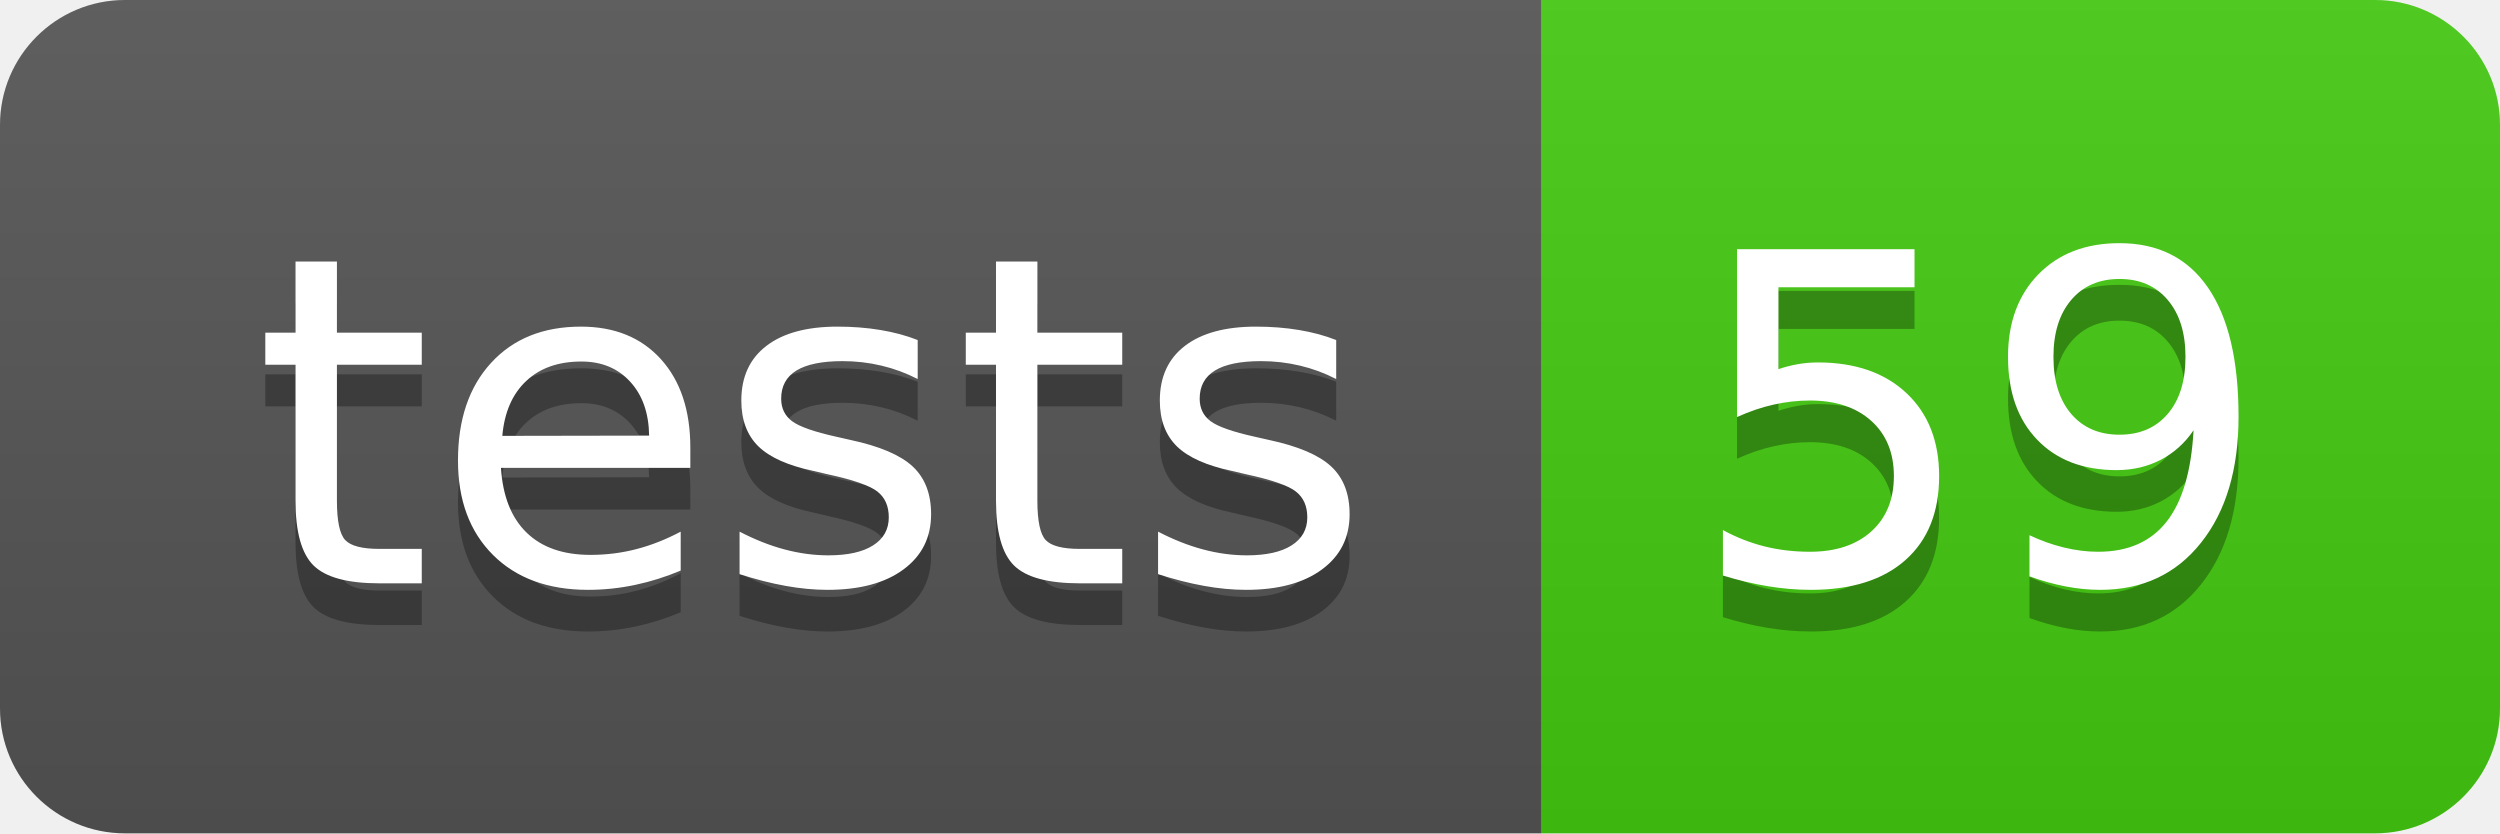
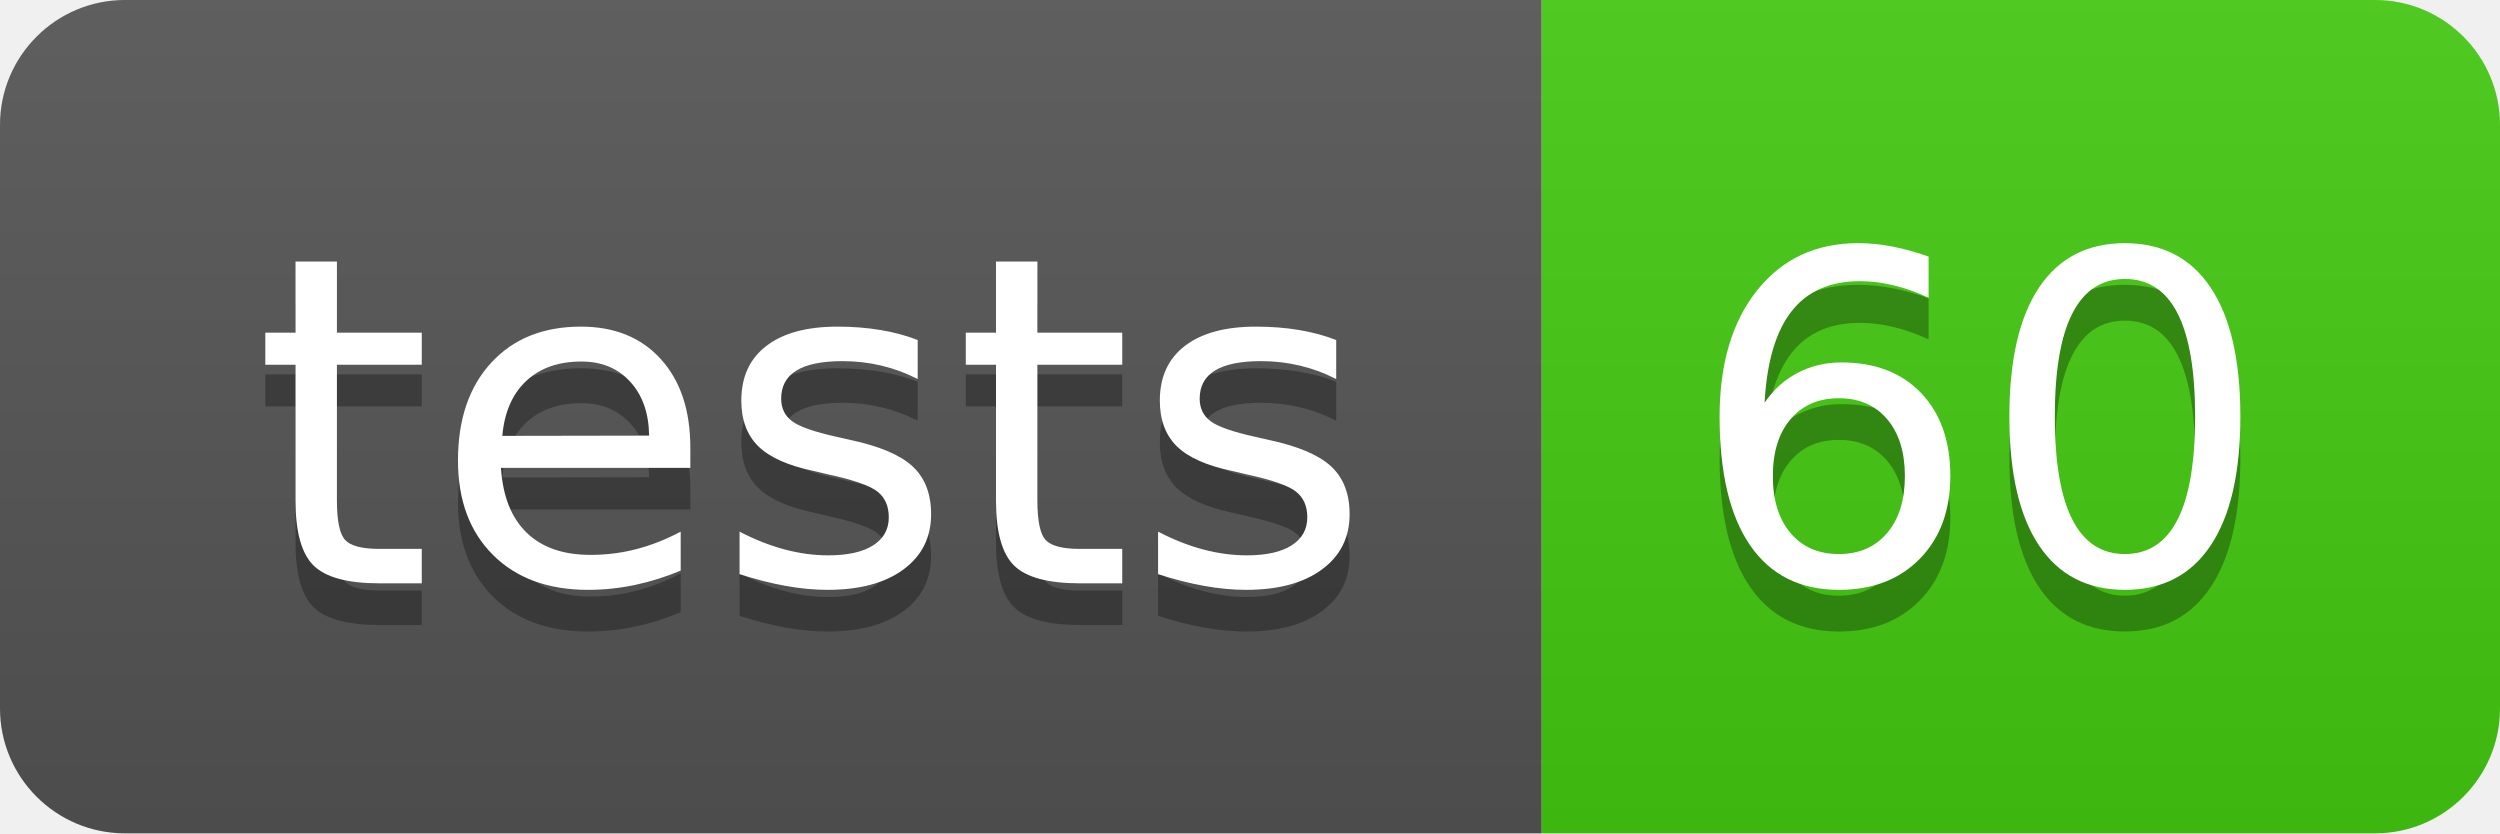
- <svg xmlns="http://www.w3.org/2000/svg" width="60" height="20" role="img" aria-label="tests: 59">
+ <svg xmlns="http://www.w3.org/2000/svg" width="60" height="20" role="img" aria-label="tests: 60">
  <linearGradient id="s" x2="0" y2="100%">
    <stop offset="0" stop-color="#bbb" stop-opacity=".1" />
    <stop offset="1" stop-opacity=".1" />
  </linearGradient>
  <clipPath id="r">
    <rect width="60" height="20" rx="3" fill="#fff" />
  </clipPath>
  <g clip-path="url(#r)">
    <rect width="37" height="20" fill="#555" />
    <rect x="37" width="23" height="20" fill="#4c1" />
    <rect width="60" height="20" fill="url(#s)" />
  </g>
  <g fill="#fff" text-anchor="middle" font-family="Verdana,Geneva,DejaVu Sans,sans-serif" text-rendering="geometricPrecision" font-size="110">
    <text aria-hidden="true" x="195" y="150" fill="#010101" fill-opacity=".3" transform="scale(.1)" textLength="270">tests</text>
    <text x="195" y="140" transform="scale(.1)" fill="#fff" textLength="270">tests</text>
-     <text aria-hidden="true" x="475" y="150" fill="#010101" fill-opacity=".3" transform="scale(.1)" textLength="130">59</text>
-     <text x="475" y="140" transform="scale(.1)" fill="#fff" textLength="130">59</text>
+     <text aria-hidden="true" x="475" y="150" fill="#010101" fill-opacity=".3" transform="scale(.1)" textLength="130">60</text>
+     <text x="475" y="140" transform="scale(.1)" fill="#fff" textLength="130">60</text>
  </g>
</svg>
